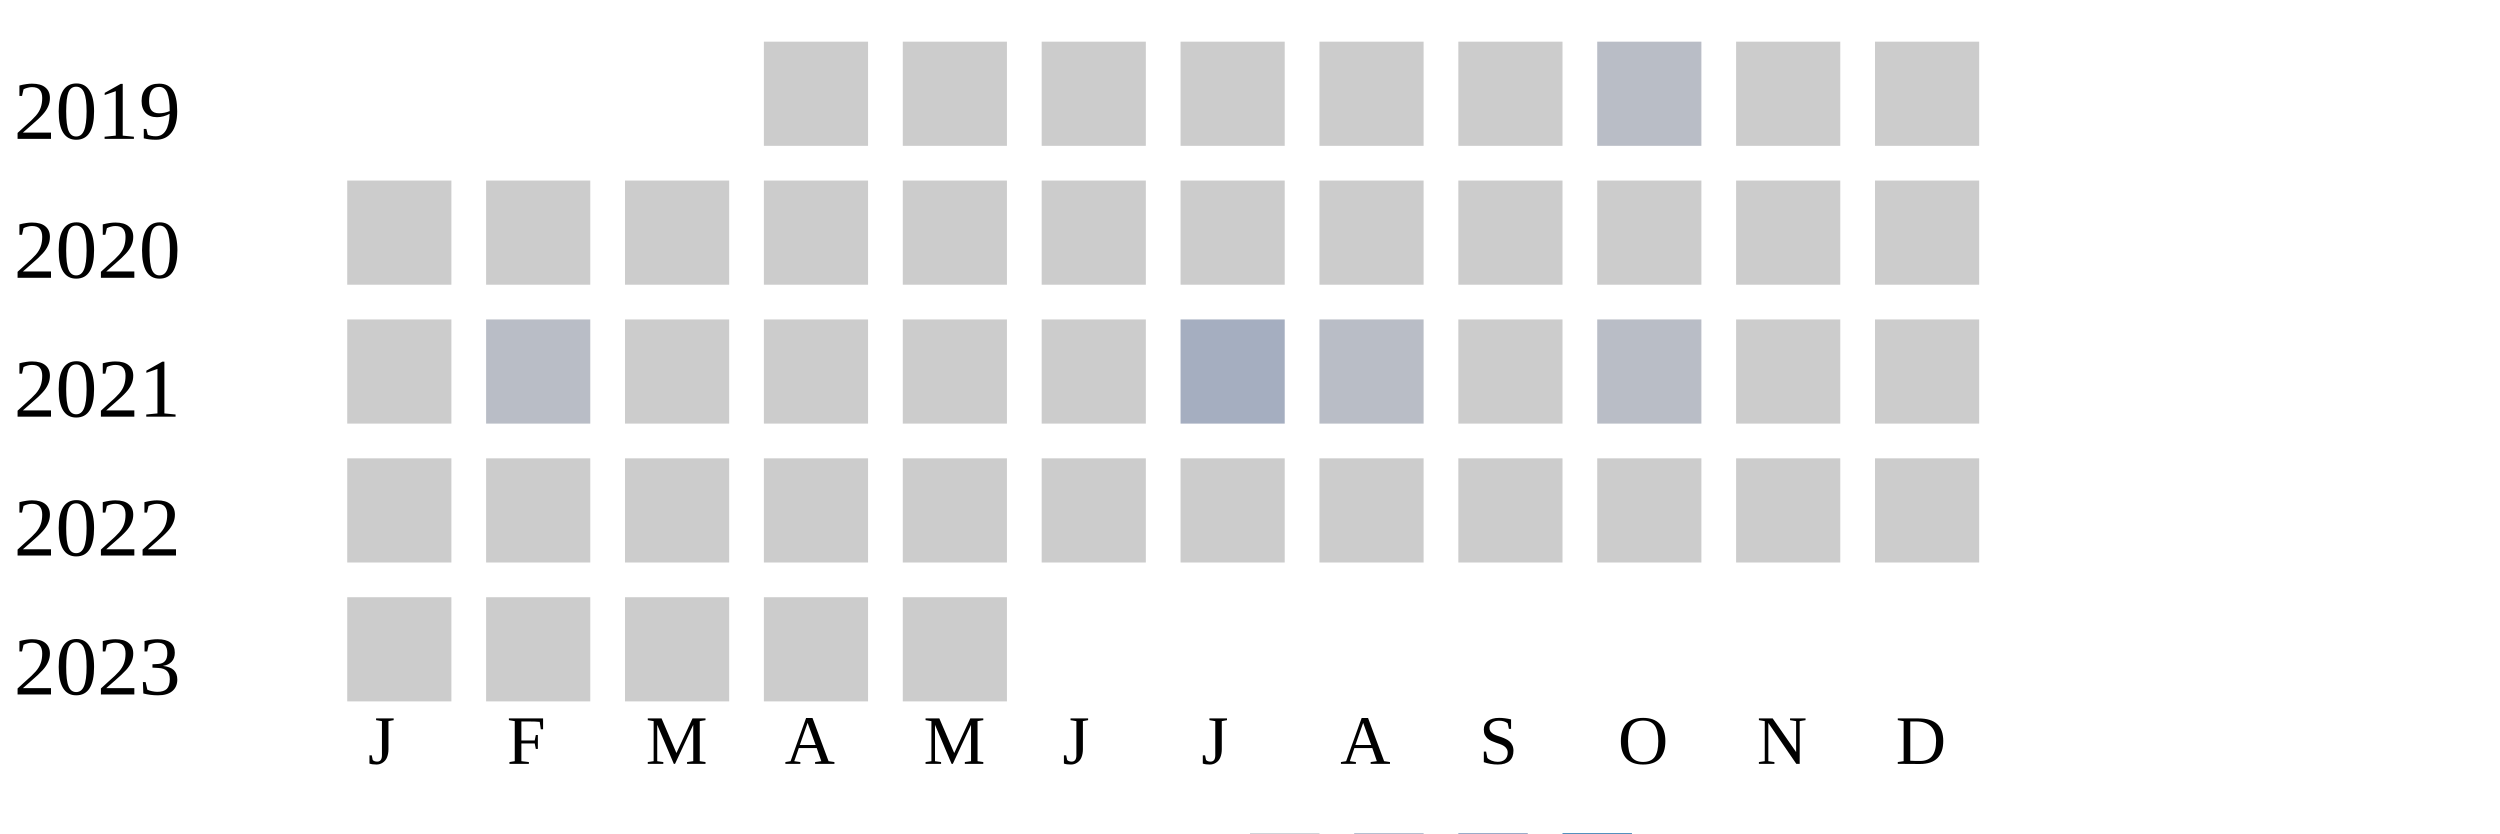
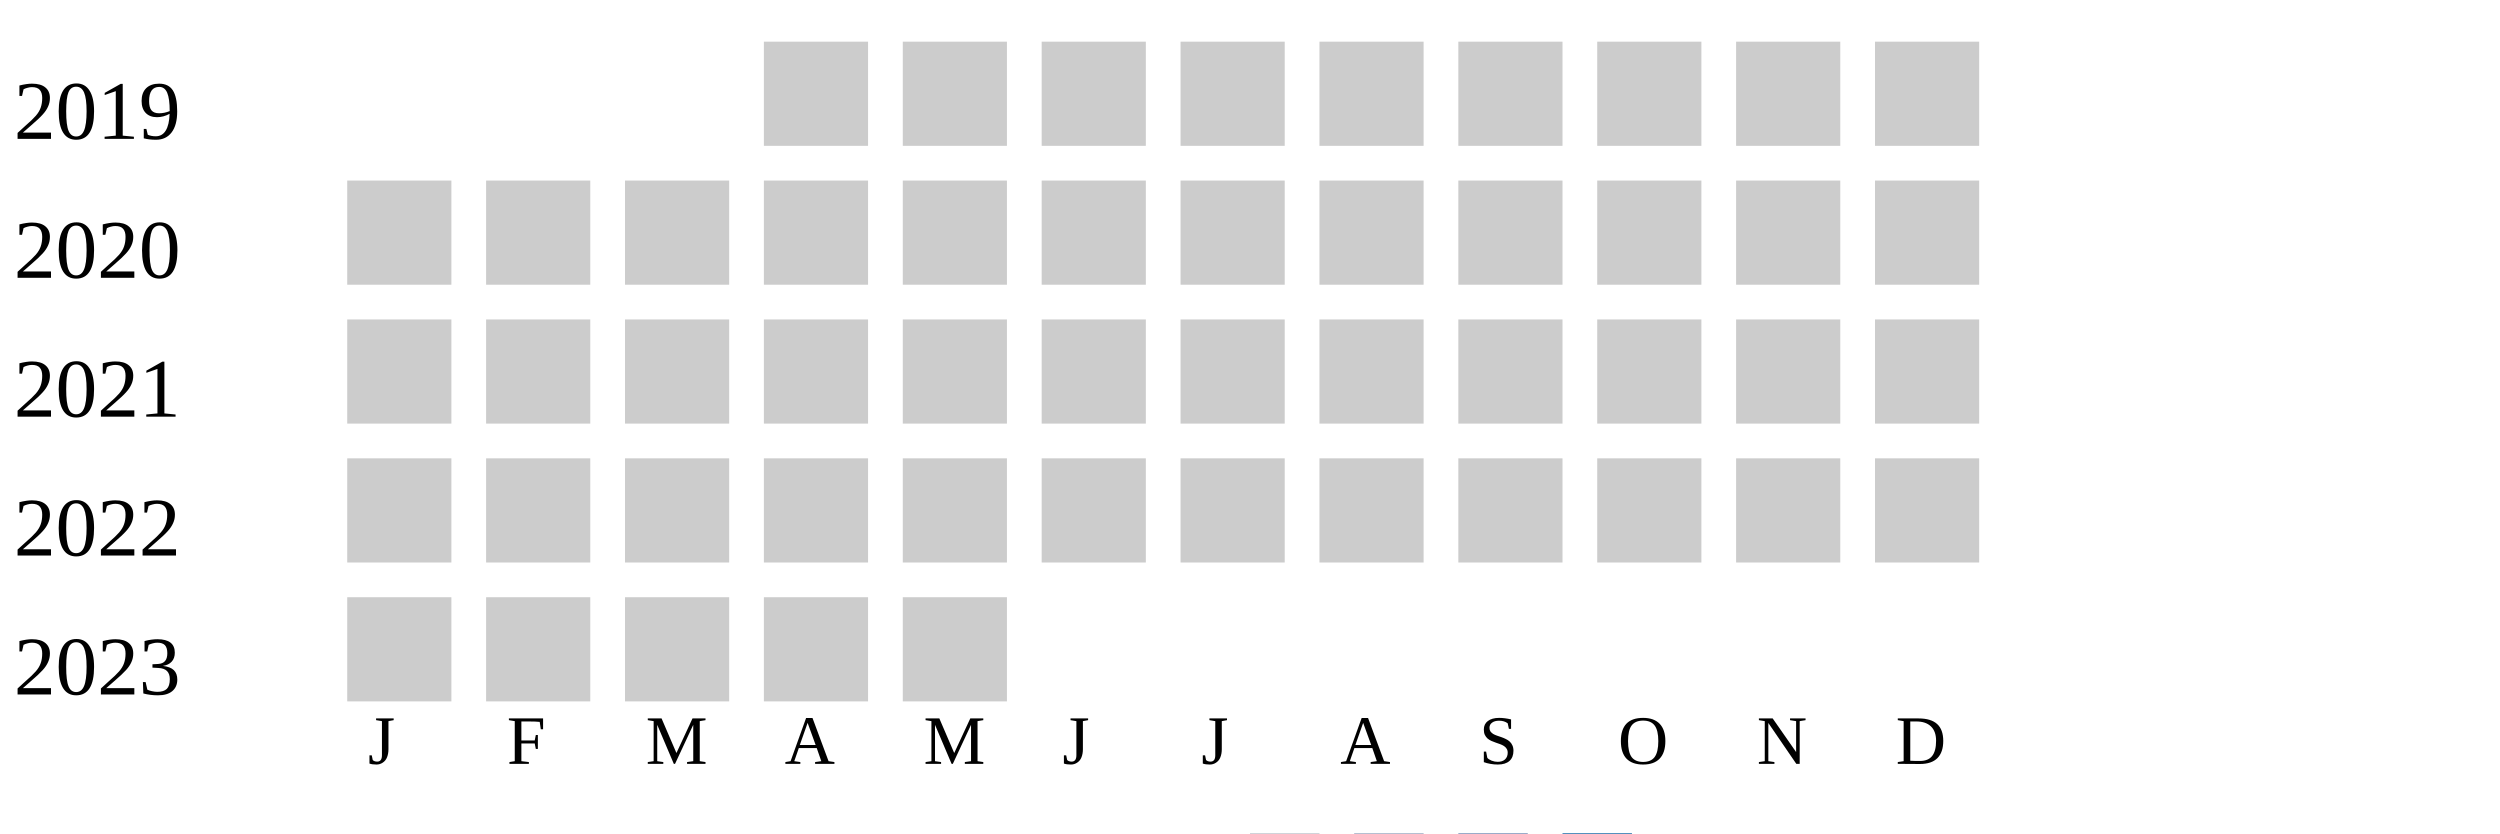
<svg xmlns="http://www.w3.org/2000/svg" width="360" height="120">
  <g transform="translate(0 0)">
    <text x="2" y="20">2019</text>
    <rect x="110" y="6" width="15" height="15" fill="#cccccc" />
    <rect x="130" y="6" width="15" height="15" fill="#cccccc" />
    <rect x="150" y="6" width="15" height="15" fill="#cccccc" />
    <rect x="170" y="6" width="15" height="15" fill="#cccccc" />
    <rect x="190" y="6" width="15" height="15" fill="#cccccc" />
    <rect x="210" y="6" width="15" height="15" fill="#cccccc" />
-     <rect x="230" y="6" width="15" height="15" fill="#b9bdc6" />
+     <rect x="230" y="6" width="15" height="15" fill="#cccccc" />
    <rect x="250" y="6" width="15" height="15" fill="#cccccc" />
    <rect x="270" y="6" width="15" height="15" fill="#cccccc" />
  </g>
  <g transform="translate(0 20)">
    <text x="2" y="20">2020</text>
    <rect x="50" y="6" width="15" height="15" fill="#cccccc" />
    <rect x="70" y="6" width="15" height="15" fill="#cccccc" />
    <rect x="90" y="6" width="15" height="15" fill="#cccccc" />
    <rect x="110" y="6" width="15" height="15" fill="#cccccc" />
    <rect x="130" y="6" width="15" height="15" fill="#cccccc" />
    <rect x="150" y="6" width="15" height="15" fill="#cccccc" />
    <rect x="170" y="6" width="15" height="15" fill="#cccccc" />
    <rect x="190" y="6" width="15" height="15" fill="#cccccc" />
    <rect x="210" y="6" width="15" height="15" fill="#cccccc" />
    <rect x="230" y="6" width="15" height="15" fill="#cccccc" />
    <rect x="250" y="6" width="15" height="15" fill="#cccccc" />
    <rect x="270" y="6" width="15" height="15" fill="#cccccc" />
  </g>
  <g transform="translate(0 40)">
    <text x="2" y="20">2021</text>
    <rect x="50" y="6" width="15" height="15" fill="#cccccc" />
-     <rect x="70" y="6" width="15" height="15" fill="#b9bdc6" />
+     <rect x="70" y="6" width="15" height="15" fill="#cccccc" />
    <rect x="90" y="6" width="15" height="15" fill="#cccccc" />
    <rect x="110" y="6" width="15" height="15" fill="#cccccc" />
    <rect x="130" y="6" width="15" height="15" fill="#cccccc" />
    <rect x="150" y="6" width="15" height="15" fill="#cccccc" />
-     <rect x="170" y="6" width="15" height="15" fill="#a5aec0" />
-     <rect x="190" y="6" width="15" height="15" fill="#b9bdc6" />
+     <rect x="170" y="6" width="15" height="15" fill="#cccccc" />
+     <rect x="190" y="6" width="15" height="15" fill="#cccccc" />
    <rect x="210" y="6" width="15" height="15" fill="#cccccc" />
-     <rect x="230" y="6" width="15" height="15" fill="#b9bdc6" />
+     <rect x="230" y="6" width="15" height="15" fill="#cccccc" />
    <rect x="250" y="6" width="15" height="15" fill="#cccccc" />
    <rect x="270" y="6" width="15" height="15" fill="#cccccc" />
  </g>
  <g transform="translate(0 60)">
    <text x="2" y="20">2022</text>
    <rect x="50" y="6" width="15" height="15" fill="#cccccc" />
    <rect x="70" y="6" width="15" height="15" fill="#cccccc" />
    <rect x="90" y="6" width="15" height="15" fill="#cccccc" />
    <rect x="110" y="6" width="15" height="15" fill="#cccccc" />
    <rect x="130" y="6" width="15" height="15" fill="#cccccc" />
    <rect x="150" y="6" width="15" height="15" fill="#cccccc" />
    <rect x="170" y="6" width="15" height="15" fill="#cccccc" />
    <rect x="190" y="6" width="15" height="15" fill="#cccccc" />
    <rect x="210" y="6" width="15" height="15" fill="#cccccc" />
    <rect x="230" y="6" width="15" height="15" fill="#cccccc" />
    <rect x="250" y="6" width="15" height="15" fill="#cccccc" />
    <rect x="270" y="6" width="15" height="15" fill="#cccccc" />
  </g>
  <g transform="translate(0 80)">
    <text x="2" y="20">2023</text>
    <rect x="50" y="6" width="15" height="15" fill="#cccccc" />
    <rect x="70" y="6" width="15" height="15" fill="#cccccc" />
    <rect x="90" y="6" width="15" height="15" fill="#cccccc" />
    <rect x="110" y="6" width="15" height="15" fill="#cccccc" />
    <rect x="130" y="6" width="15" height="15" fill="#cccccc" />
  </g>
  <text style="font-size: 10px; text-align: center" x="53" y="110">J</text>
  <text style="font-size: 10px; text-align: center" x="73" y="110">F</text>
  <text style="font-size: 10px; text-align: center" x="93" y="110">M</text>
  <text style="font-size: 10px; text-align: center" x="113" y="110">A</text>
  <text style="font-size: 10px; text-align: center" x="133" y="110">M</text>
  <text style="font-size: 10px; text-align: center" x="153" y="110">J</text>
  <text style="font-size: 10px; text-align: center" x="173" y="110">J</text>
  <text style="font-size: 10px; text-align: center" x="193" y="110">A</text>
  <text style="font-size: 10px; text-align: center" x="213" y="110">S</text>
  <text style="font-size: 10px; text-align: center" x="233" y="110">O</text>
  <text style="font-size: 10px; text-align: center" x="253" y="110">N</text>
  <text style="font-size: 10px; text-align: center" x="273" y="110">D</text>
  <text style="font-size: 10px;" x="155" y="129">Less</text>
  <rect fill="#b9bdc6" width="10" height="10" x="180" y="120" />
  <rect fill="#919fba" width="10" height="10" x="195" y="120" />
  <rect fill="#6882ae" width="10" height="10" x="210" y="120" />
  <rect fill="#005a9c" width="10" height="10" x="225" y="120" />
  <text x="240" y="129" style="font-size: 10px;">More</text>
</svg>
